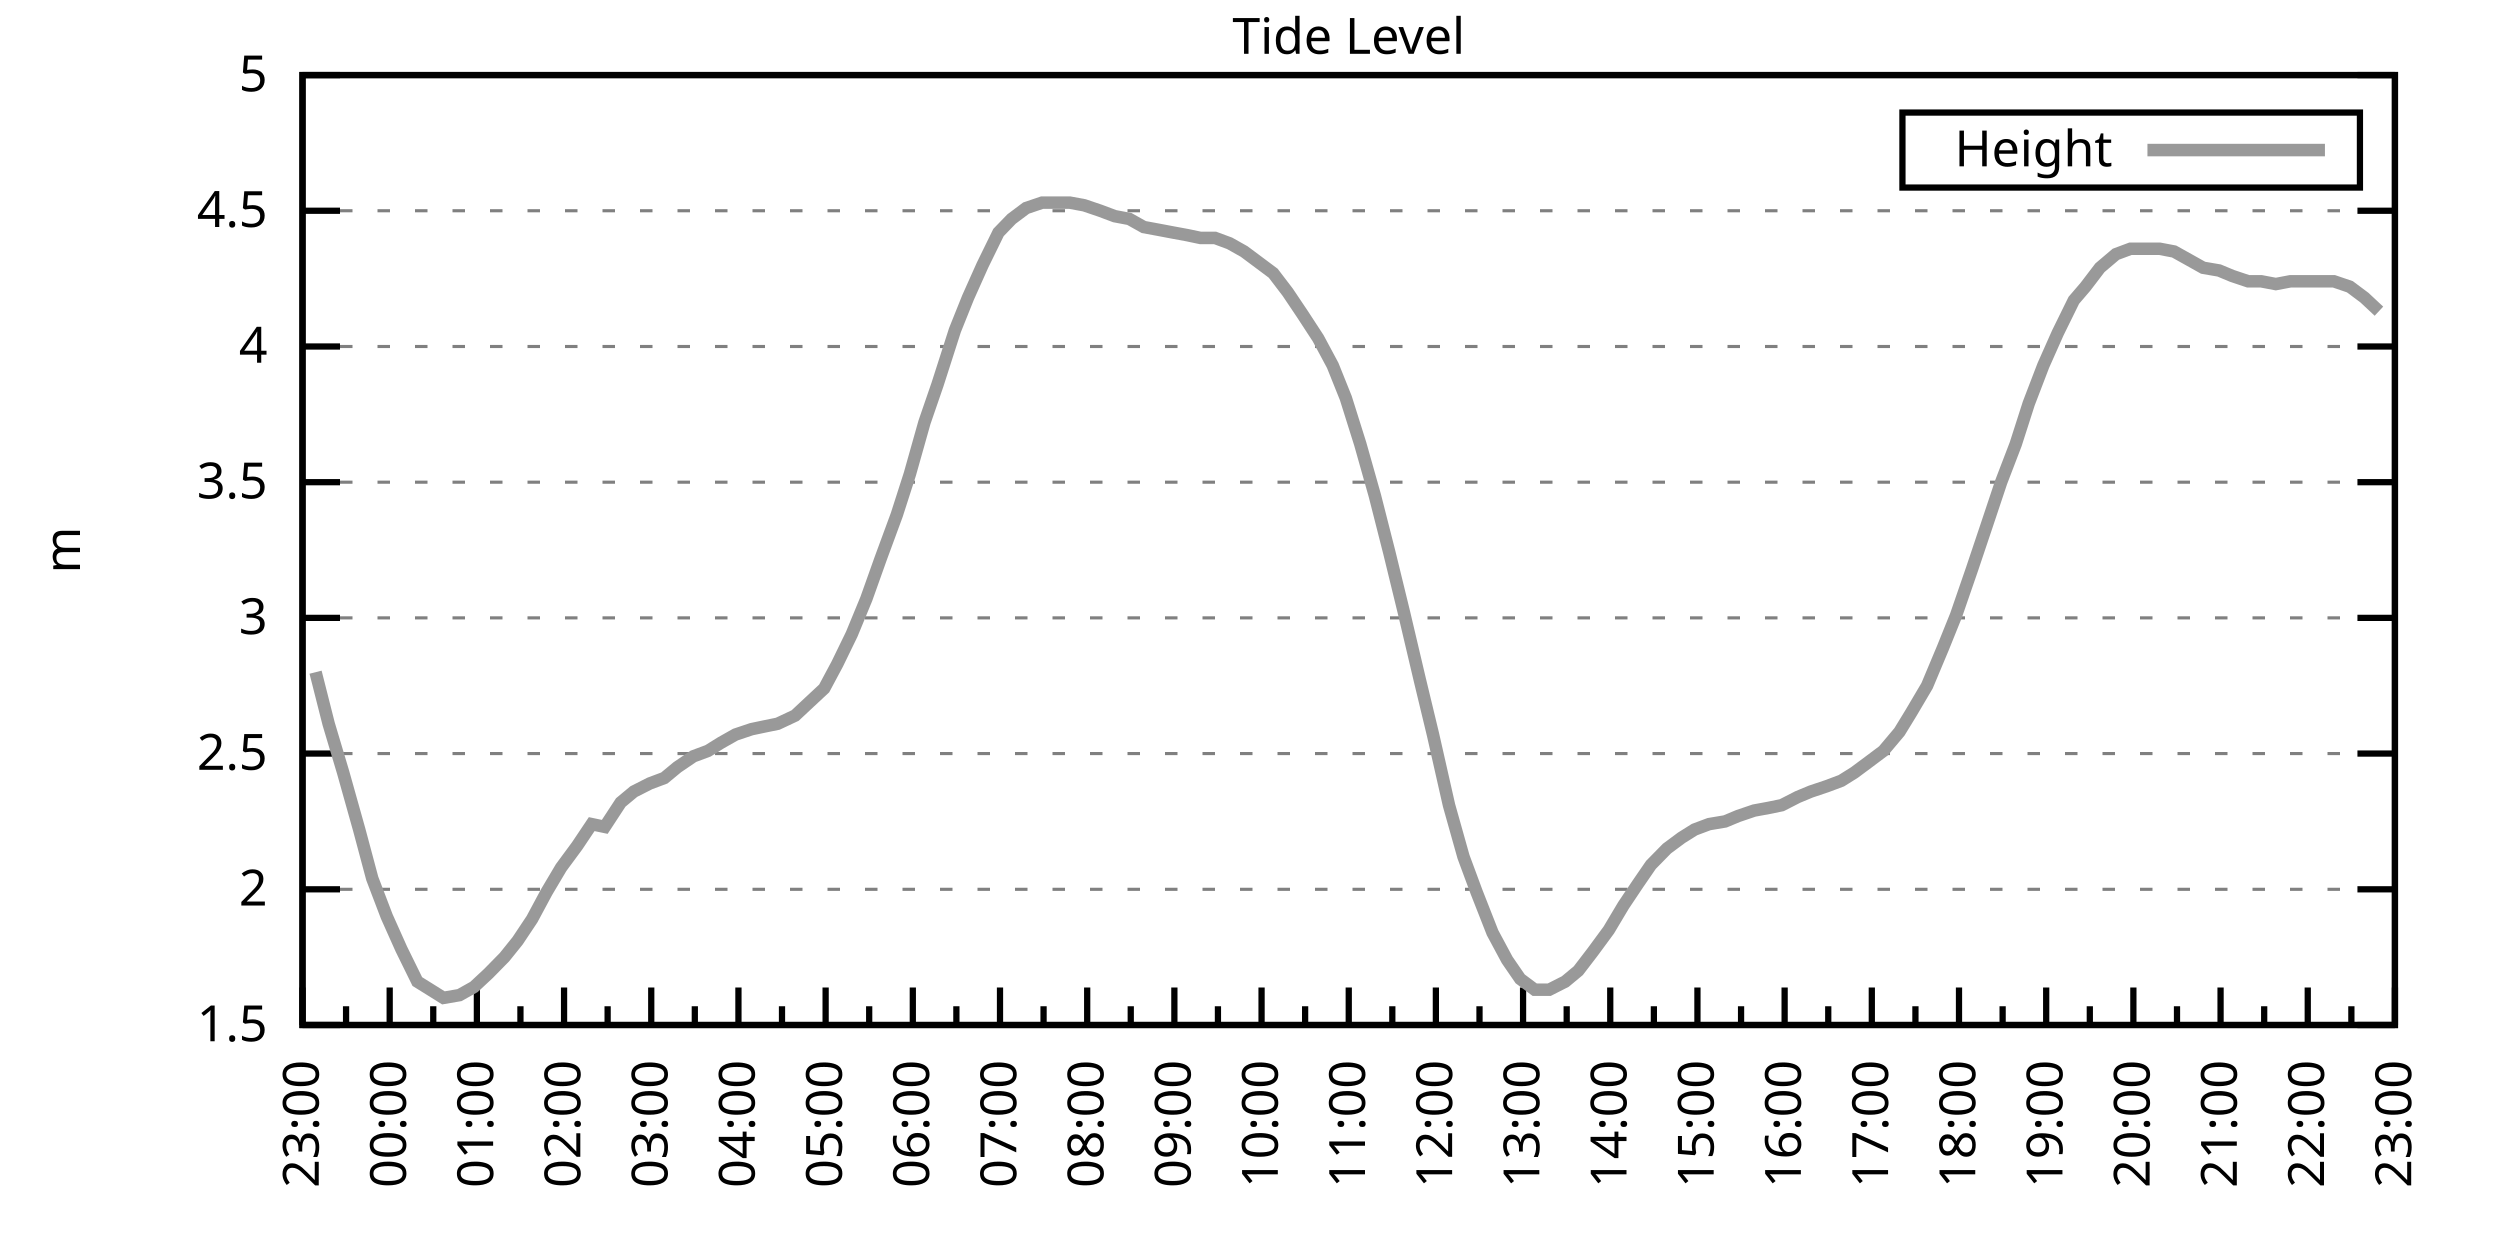
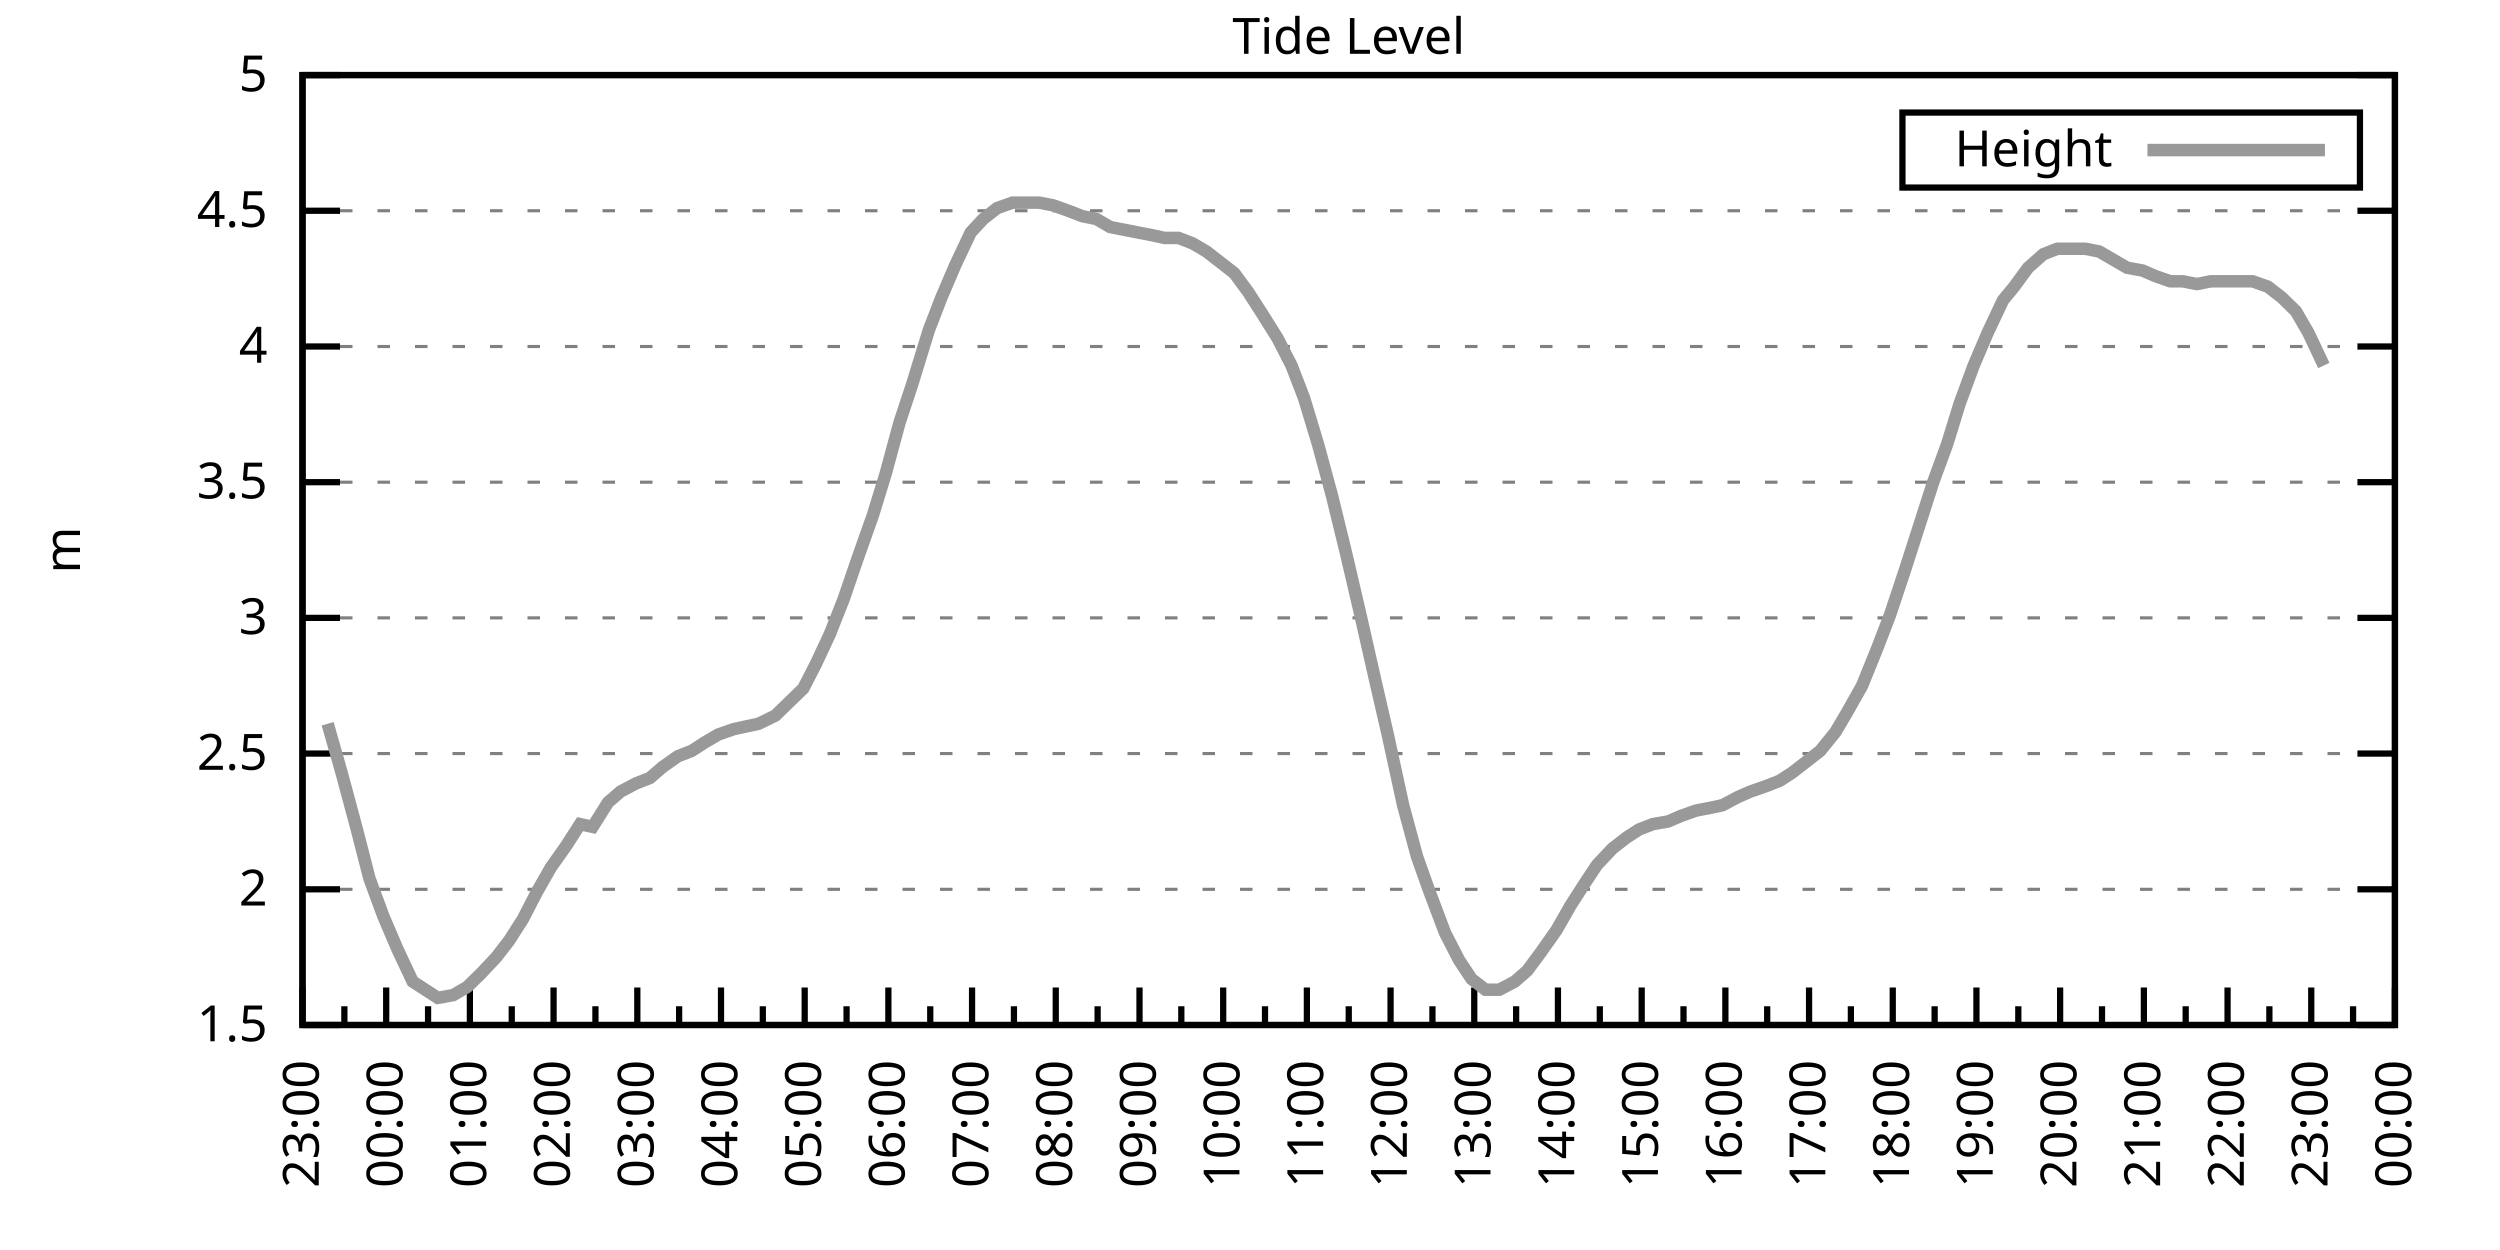
<svg xmlns="http://www.w3.org/2000/svg" xmlns:xlink="http://www.w3.org/1999/xlink" width="400" height="200" viewBox="0 0 400 200">
  <g id="gnuplot_canvas">
    <rect x="0" y="0" width="400" height="200" fill="none" />
    <defs>
      <circle id="gpDot" r="0.5" stroke-width="0.5" stroke="currentColor" />
      <path id="gpPt0" stroke-width="0.333" stroke="currentColor" d="M-1,0 h2 M0,-1 v2" />
      <path id="gpPt1" stroke-width="0.333" stroke="currentColor" d="M-1,-1 L1,1 M1,-1 L-1,1" />
      <path id="gpPt2" stroke-width="0.333" stroke="currentColor" d="M-1,0 L1,0 M0,-1 L0,1 M-1,-1 L1,1 M-1,1 L1,-1" />
      <rect id="gpPt3" stroke-width="0.333" stroke="currentColor" x="-1" y="-1" width="2" height="2" />
      <rect id="gpPt4" stroke-width="0.333" stroke="currentColor" fill="currentColor" x="-1" y="-1" width="2" height="2" />
      <circle id="gpPt5" stroke-width="0.333" stroke="currentColor" cx="0" cy="0" r="1" />
      <use xlink:href="#gpPt5" id="gpPt6" fill="currentColor" stroke="none" />
      <path id="gpPt7" stroke-width="0.333" stroke="currentColor" d="M0,-1.33 L-1.33,0.67 L1.33,0.67 z" />
      <use xlink:href="#gpPt7" id="gpPt8" fill="currentColor" stroke="none" />
      <use xlink:href="#gpPt7" id="gpPt9" stroke="currentColor" transform="rotate(180)" />
      <use xlink:href="#gpPt9" id="gpPt10" fill="currentColor" stroke="none" />
      <use xlink:href="#gpPt3" id="gpPt11" stroke="currentColor" transform="rotate(45)" />
      <use xlink:href="#gpPt11" id="gpPt12" fill="currentColor" stroke="none" />
      <path id="gpPt13" stroke-width="0.333" stroke="currentColor" d="M0,1.330 L1.265,0.411 L0.782,-1.067 L-0.782,-1.076 L-1.265,0.411 z" />
      <use xlink:href="#gpPt13" id="gpPt14" fill="currentColor" stroke="none" />
      <filter id="textbox" filterUnits="objectBoundingBox" x="0" y="0" height="1" width="1">
        <feFlood flood-color="white" flood-opacity="1" result="bgnd" />
        <feComposite in="SourceGraphic" in2="bgnd" operator="atop" />
      </filter>
      <filter id="greybox" filterUnits="objectBoundingBox" x="0" y="0" height="1" width="1">
        <feFlood flood-color="lightgrey" flood-opacity="1" result="grey" />
        <feComposite in="SourceGraphic" in2="grey" operator="atop" />
      </filter>
    </defs>
    <g fill="none" color="white" stroke="currentColor" stroke-width="1.00" stroke-linecap="butt" stroke-linejoin="miter">
</g>
    <g fill="none" color="black" stroke="currentColor" stroke-width="1.00" stroke-linecap="butt" stroke-linejoin="miter">
      <g stroke="none" shape-rendering="crispEdges">
        <polygon fill="rgb(255, 255, 255)" points="48.40,164.00 383.18,164.00 383.18,12.02 48.40,12.02 " />
      </g>
    </g>
    <g fill="none" color="black" stroke="currentColor" stroke-width="1.00" stroke-linecap="butt" stroke-linejoin="miter">
</g>
    <g fill="none" color="black" stroke="black" stroke-width="0.50" stroke-linecap="butt" stroke-linejoin="miter">
</g>
    <g fill="none" color="gray" stroke="currentColor" stroke-width="0.50" stroke-linecap="butt" stroke-linejoin="miter">
      <path stroke="gray" stroke-dasharray="2,4" class="gridline" d="M48.40,164.00 L383.19,164.00  " />
    </g>
    <g fill="none" color="gray" stroke="gray" stroke-width="1.00" stroke-linecap="butt" stroke-linejoin="miter">
</g>
    <g fill="none" color="black" stroke="currentColor" stroke-width="1.00" stroke-linecap="butt" stroke-linejoin="miter">
      <path stroke="black" d="M48.40,164.00 L54.40,164.00 M383.19,164.00 L377.19,164.00  " />
      <g transform="translate(42.80,166.60)" stroke="none" fill="black" font-family="Sans" font-size="8.00" text-anchor="end">
        <text>
          <tspan font-family="Sans"> 1.5</tspan>
        </text>
      </g>
    </g>
    <g fill="none" color="black" stroke="currentColor" stroke-width="1.00" stroke-linecap="butt" stroke-linejoin="miter">
</g>
    <g fill="none" color="black" stroke="black" stroke-width="0.50" stroke-linecap="butt" stroke-linejoin="miter">
</g>
    <g fill="none" color="gray" stroke="currentColor" stroke-width="0.50" stroke-linecap="butt" stroke-linejoin="miter">
      <path stroke="gray" stroke-dasharray="2,4" class="gridline" d="M48.40,142.29 L383.19,142.29  " />
    </g>
    <g fill="none" color="gray" stroke="gray" stroke-width="1.00" stroke-linecap="butt" stroke-linejoin="miter">
</g>
    <g fill="none" color="black" stroke="currentColor" stroke-width="1.00" stroke-linecap="butt" stroke-linejoin="miter">
      <path stroke="black" d="M48.40,142.29 L54.40,142.29 M383.19,142.29 L377.19,142.29  " />
      <g transform="translate(42.80,144.89)" stroke="none" fill="black" font-family="Sans" font-size="8.00" text-anchor="end">
        <text>
          <tspan font-family="Sans"> 2</tspan>
        </text>
      </g>
    </g>
    <g fill="none" color="black" stroke="currentColor" stroke-width="1.00" stroke-linecap="butt" stroke-linejoin="miter">
</g>
    <g fill="none" color="black" stroke="black" stroke-width="0.50" stroke-linecap="butt" stroke-linejoin="miter">
</g>
    <g fill="none" color="gray" stroke="currentColor" stroke-width="0.50" stroke-linecap="butt" stroke-linejoin="miter">
      <path stroke="gray" stroke-dasharray="2,4" class="gridline" d="M48.40,120.57 L383.19,120.57  " />
    </g>
    <g fill="none" color="gray" stroke="gray" stroke-width="1.00" stroke-linecap="butt" stroke-linejoin="miter">
</g>
    <g fill="none" color="black" stroke="currentColor" stroke-width="1.00" stroke-linecap="butt" stroke-linejoin="miter">
      <path stroke="black" d="M48.40,120.57 L54.40,120.57 M383.19,120.57 L377.19,120.57  " />
      <g transform="translate(42.80,123.17)" stroke="none" fill="black" font-family="Sans" font-size="8.00" text-anchor="end">
        <text>
          <tspan font-family="Sans"> 2.5</tspan>
        </text>
      </g>
    </g>
    <g fill="none" color="black" stroke="currentColor" stroke-width="1.00" stroke-linecap="butt" stroke-linejoin="miter">
</g>
    <g fill="none" color="black" stroke="black" stroke-width="0.50" stroke-linecap="butt" stroke-linejoin="miter">
</g>
    <g fill="none" color="gray" stroke="currentColor" stroke-width="0.50" stroke-linecap="butt" stroke-linejoin="miter">
      <path stroke="gray" stroke-dasharray="2,4" class="gridline" d="M48.40,98.86 L383.19,98.86  " />
    </g>
    <g fill="none" color="gray" stroke="gray" stroke-width="1.00" stroke-linecap="butt" stroke-linejoin="miter">
</g>
    <g fill="none" color="black" stroke="currentColor" stroke-width="1.00" stroke-linecap="butt" stroke-linejoin="miter">
      <path stroke="black" d="M48.40,98.86 L54.40,98.86 M383.19,98.86 L377.19,98.86  " />
      <g transform="translate(42.80,101.46)" stroke="none" fill="black" font-family="Sans" font-size="8.00" text-anchor="end">
        <text>
          <tspan font-family="Sans"> 3</tspan>
        </text>
      </g>
    </g>
    <g fill="none" color="black" stroke="currentColor" stroke-width="1.00" stroke-linecap="butt" stroke-linejoin="miter">
</g>
    <g fill="none" color="black" stroke="black" stroke-width="0.50" stroke-linecap="butt" stroke-linejoin="miter">
</g>
    <g fill="none" color="gray" stroke="currentColor" stroke-width="0.50" stroke-linecap="butt" stroke-linejoin="miter">
      <path stroke="gray" stroke-dasharray="2,4" class="gridline" d="M48.40,77.15 L383.19,77.15  " />
    </g>
    <g fill="none" color="gray" stroke="gray" stroke-width="1.00" stroke-linecap="butt" stroke-linejoin="miter">
</g>
    <g fill="none" color="black" stroke="currentColor" stroke-width="1.00" stroke-linecap="butt" stroke-linejoin="miter">
      <path stroke="black" d="M48.40,77.15 L54.40,77.15 M383.19,77.15 L377.19,77.15  " />
      <g transform="translate(42.80,79.75)" stroke="none" fill="black" font-family="Sans" font-size="8.00" text-anchor="end">
        <text>
          <tspan font-family="Sans"> 3.5</tspan>
        </text>
      </g>
    </g>
    <g fill="none" color="black" stroke="currentColor" stroke-width="1.00" stroke-linecap="butt" stroke-linejoin="miter">
</g>
    <g fill="none" color="black" stroke="black" stroke-width="0.50" stroke-linecap="butt" stroke-linejoin="miter">
</g>
    <g fill="none" color="gray" stroke="currentColor" stroke-width="0.50" stroke-linecap="butt" stroke-linejoin="miter">
      <path stroke="gray" stroke-dasharray="2,4" class="gridline" d="M48.40,55.44 L383.19,55.44  " />
    </g>
    <g fill="none" color="gray" stroke="gray" stroke-width="1.00" stroke-linecap="butt" stroke-linejoin="miter">
</g>
    <g fill="none" color="black" stroke="currentColor" stroke-width="1.00" stroke-linecap="butt" stroke-linejoin="miter">
      <path stroke="black" d="M48.40,55.44 L54.40,55.44 M383.19,55.44 L377.19,55.44  " />
      <g transform="translate(42.80,58.04)" stroke="none" fill="black" font-family="Sans" font-size="8.00" text-anchor="end">
        <text>
          <tspan font-family="Sans"> 4</tspan>
        </text>
      </g>
    </g>
    <g fill="none" color="black" stroke="currentColor" stroke-width="1.00" stroke-linecap="butt" stroke-linejoin="miter">
</g>
    <g fill="none" color="black" stroke="black" stroke-width="0.50" stroke-linecap="butt" stroke-linejoin="miter">
</g>
    <g fill="none" color="gray" stroke="currentColor" stroke-width="0.50" stroke-linecap="butt" stroke-linejoin="miter">
      <path stroke="gray" stroke-dasharray="2,4" class="gridline" d="M48.40,33.72 L383.19,33.72  " />
    </g>
    <g fill="none" color="gray" stroke="gray" stroke-width="1.00" stroke-linecap="butt" stroke-linejoin="miter">
</g>
    <g fill="none" color="black" stroke="currentColor" stroke-width="1.00" stroke-linecap="butt" stroke-linejoin="miter">
      <path stroke="black" d="M48.40,33.72 L54.40,33.72 M383.19,33.72 L377.19,33.72  " />
      <g transform="translate(42.80,36.32)" stroke="none" fill="black" font-family="Sans" font-size="8.00" text-anchor="end">
        <text>
          <tspan font-family="Sans"> 4.5</tspan>
        </text>
      </g>
    </g>
    <g fill="none" color="black" stroke="currentColor" stroke-width="1.00" stroke-linecap="butt" stroke-linejoin="miter">
</g>
    <g fill="none" color="black" stroke="black" stroke-width="0.50" stroke-linecap="butt" stroke-linejoin="miter">
</g>
    <g fill="none" color="gray" stroke="currentColor" stroke-width="0.50" stroke-linecap="butt" stroke-linejoin="miter">
      <path stroke="gray" stroke-dasharray="2,4" class="gridline" d="M48.40,12.01 L383.19,12.01  " />
    </g>
    <g fill="none" color="gray" stroke="gray" stroke-width="1.00" stroke-linecap="butt" stroke-linejoin="miter">
</g>
    <g fill="none" color="black" stroke="currentColor" stroke-width="1.00" stroke-linecap="butt" stroke-linejoin="miter">
      <path stroke="black" d="M48.40,12.01 L54.40,12.01 M383.19,12.01 L377.19,12.01  " />
      <g transform="translate(42.80,14.61)" stroke="none" fill="black" font-family="Sans" font-size="8.00" text-anchor="end">
        <text>
          <tspan font-family="Sans"> 5</tspan>
        </text>
      </g>
    </g>
    <g fill="none" color="black" stroke="currentColor" stroke-width="1.00" stroke-linecap="butt" stroke-linejoin="miter">
      <path stroke="black" d="M48.40,164.00 L48.40,158.00  " />
      <g transform="translate(51.00,169.60) rotate(270)" stroke="none" fill="black" font-family="Sans" font-size="8.00" text-anchor="end">
        <text>
          <tspan font-family="Sans">23:00</tspan>
        </text>
      </g>
    </g>
    <g fill="none" color="black" stroke="currentColor" stroke-width="1.00" stroke-linecap="butt" stroke-linejoin="miter">
-       <path stroke="black" d="M55.37,164.00 L55.37,161.00 M62.35,164.00 L62.35,158.00  " />
-       <g transform="translate(64.95,169.60) rotate(270)" stroke="none" fill="black" font-family="Sans" font-size="8.00" text-anchor="end">
+       <path stroke="black" d="M55.10,164.00 L55.10,161.00 M61.79,164.00 L61.79,158.00  " />
+       <g transform="translate(64.39,169.60) rotate(270)" stroke="none" fill="black" font-family="Sans" font-size="8.00" text-anchor="end">
        <text>
          <tspan font-family="Sans">00:00</tspan>
        </text>
      </g>
    </g>
    <g fill="none" color="black" stroke="currentColor" stroke-width="1.00" stroke-linecap="butt" stroke-linejoin="miter">
-       <path stroke="black" d="M69.32,164.00 L69.32,161.00 M76.30,164.00 L76.30,158.00  " />
-       <g transform="translate(78.90,169.60) rotate(270)" stroke="none" fill="black" font-family="Sans" font-size="8.00" text-anchor="end">
+       <path stroke="black" d="M68.49,164.00 L68.49,161.00 M75.18,164.00 L75.18,158.00  " />
+       <g transform="translate(77.78,169.60) rotate(270)" stroke="none" fill="black" font-family="Sans" font-size="8.00" text-anchor="end">
        <text>
          <tspan font-family="Sans">01:00</tspan>
        </text>
      </g>
    </g>
    <g fill="none" color="black" stroke="currentColor" stroke-width="1.00" stroke-linecap="butt" stroke-linejoin="miter">
-       <path stroke="black" d="M83.27,164.00 L83.27,161.00 M90.25,164.00 L90.25,158.00  " />
-       <g transform="translate(92.85,169.60) rotate(270)" stroke="none" fill="black" font-family="Sans" font-size="8.00" text-anchor="end">
+       <path stroke="black" d="M81.88,164.00 L81.88,161.00 M88.57,164.00 L88.57,158.00  " />
+       <g transform="translate(91.17,169.60) rotate(270)" stroke="none" fill="black" font-family="Sans" font-size="8.00" text-anchor="end">
        <text>
          <tspan font-family="Sans">02:00</tspan>
        </text>
      </g>
    </g>
    <g fill="none" color="black" stroke="currentColor" stroke-width="1.00" stroke-linecap="butt" stroke-linejoin="miter">
-       <path stroke="black" d="M97.22,164.00 L97.22,161.00 M104.20,164.00 L104.20,158.00  " />
-       <g transform="translate(106.80,169.60) rotate(270)" stroke="none" fill="black" font-family="Sans" font-size="8.00" text-anchor="end">
+       <path stroke="black" d="M95.27,164.00 L95.27,161.00 M101.97,164.00 L101.97,158.00  " />
+       <g transform="translate(104.57,169.60) rotate(270)" stroke="none" fill="black" font-family="Sans" font-size="8.00" text-anchor="end">
        <text>
          <tspan font-family="Sans">03:00</tspan>
        </text>
      </g>
    </g>
    <g fill="none" color="black" stroke="currentColor" stroke-width="1.00" stroke-linecap="butt" stroke-linejoin="miter">
-       <path stroke="black" d="M111.17,164.00 L111.17,161.00 M118.15,164.00 L118.15,158.00  " />
-       <g transform="translate(120.75,169.60) rotate(270)" stroke="none" fill="black" font-family="Sans" font-size="8.00" text-anchor="end">
+       <path stroke="black" d="M108.66,164.00 L108.66,161.00 M115.36,164.00 L115.36,158.00  " />
+       <g transform="translate(117.96,169.60) rotate(270)" stroke="none" fill="black" font-family="Sans" font-size="8.00" text-anchor="end">
        <text>
          <tspan font-family="Sans">04:00</tspan>
        </text>
      </g>
    </g>
    <g fill="none" color="black" stroke="currentColor" stroke-width="1.00" stroke-linecap="butt" stroke-linejoin="miter">
-       <path stroke="black" d="M125.12,164.00 L125.12,161.00 M132.10,164.00 L132.10,158.00  " />
-       <g transform="translate(134.70,169.60) rotate(270)" stroke="none" fill="black" font-family="Sans" font-size="8.00" text-anchor="end">
+       <path stroke="black" d="M122.05,164.00 L122.05,161.00 M128.75,164.00 L128.75,158.00  " />
+       <g transform="translate(131.35,169.60) rotate(270)" stroke="none" fill="black" font-family="Sans" font-size="8.00" text-anchor="end">
        <text>
          <tspan font-family="Sans">05:00</tspan>
        </text>
      </g>
    </g>
    <g fill="none" color="black" stroke="currentColor" stroke-width="1.00" stroke-linecap="butt" stroke-linejoin="miter">
-       <path stroke="black" d="M139.07,164.00 L139.07,161.00 M146.05,164.00 L146.05,158.00  " />
-       <g transform="translate(148.65,169.60) rotate(270)" stroke="none" fill="black" font-family="Sans" font-size="8.00" text-anchor="end">
+       <path stroke="black" d="M135.45,164.00 L135.45,161.00 M142.14,164.00 L142.14,158.00  " />
+       <g transform="translate(144.74,169.60) rotate(270)" stroke="none" fill="black" font-family="Sans" font-size="8.00" text-anchor="end">
        <text>
          <tspan font-family="Sans">06:00</tspan>
        </text>
      </g>
    </g>
    <g fill="none" color="black" stroke="currentColor" stroke-width="1.00" stroke-linecap="butt" stroke-linejoin="miter">
-       <path stroke="black" d="M153.02,164.00 L153.02,161.00 M160.00,164.00 L160.00,158.00  " />
-       <g transform="translate(162.60,169.60) rotate(270)" stroke="none" fill="black" font-family="Sans" font-size="8.00" text-anchor="end">
+       <path stroke="black" d="M148.84,164.00 L148.84,161.00 M155.53,164.00 L155.53,158.00  " />
+       <g transform="translate(158.13,169.60) rotate(270)" stroke="none" fill="black" font-family="Sans" font-size="8.00" text-anchor="end">
        <text>
          <tspan font-family="Sans">07:00</tspan>
        </text>
      </g>
    </g>
    <g fill="none" color="black" stroke="currentColor" stroke-width="1.00" stroke-linecap="butt" stroke-linejoin="miter">
-       <path stroke="black" d="M166.97,164.00 L166.97,161.00 M173.95,164.00 L173.95,158.00  " />
-       <g transform="translate(176.55,169.60) rotate(270)" stroke="none" fill="black" font-family="Sans" font-size="8.00" text-anchor="end">
+       <path stroke="black" d="M162.23,164.00 L162.23,161.00 M168.92,164.00 L168.92,158.00  " />
+       <g transform="translate(171.52,169.60) rotate(270)" stroke="none" fill="black" font-family="Sans" font-size="8.00" text-anchor="end">
        <text>
          <tspan font-family="Sans">08:00</tspan>
        </text>
      </g>
    </g>
    <g fill="none" color="black" stroke="currentColor" stroke-width="1.00" stroke-linecap="butt" stroke-linejoin="miter">
-       <path stroke="black" d="M180.92,164.00 L180.92,161.00 M187.90,164.00 L187.90,158.00  " />
-       <g transform="translate(190.50,169.60) rotate(270)" stroke="none" fill="black" font-family="Sans" font-size="8.00" text-anchor="end">
+       <path stroke="black" d="M175.62,164.00 L175.62,161.00 M182.32,164.00 L182.32,158.00  " />
+       <g transform="translate(184.92,169.60) rotate(270)" stroke="none" fill="black" font-family="Sans" font-size="8.00" text-anchor="end">
        <text>
          <tspan font-family="Sans">09:00</tspan>
        </text>
      </g>
    </g>
    <g fill="none" color="black" stroke="currentColor" stroke-width="1.00" stroke-linecap="butt" stroke-linejoin="miter">
-       <path stroke="black" d="M194.87,164.00 L194.87,161.00 M201.85,164.00 L201.85,158.00  " />
-       <g transform="translate(204.45,169.60) rotate(270)" stroke="none" fill="black" font-family="Sans" font-size="8.00" text-anchor="end">
+       <path stroke="black" d="M189.01,164.00 L189.01,161.00 M195.71,164.00 L195.71,158.00  " />
+       <g transform="translate(198.31,169.60) rotate(270)" stroke="none" fill="black" font-family="Sans" font-size="8.00" text-anchor="end">
        <text>
          <tspan font-family="Sans">10:00</tspan>
        </text>
      </g>
    </g>
    <g fill="none" color="black" stroke="currentColor" stroke-width="1.00" stroke-linecap="butt" stroke-linejoin="miter">
-       <path stroke="black" d="M208.82,164.00 L208.82,161.00 M215.80,164.00 L215.80,158.00  " />
-       <g transform="translate(218.40,169.60) rotate(270)" stroke="none" fill="black" font-family="Sans" font-size="8.00" text-anchor="end">
+       <path stroke="black" d="M202.40,164.00 L202.40,161.00 M209.10,164.00 L209.10,158.00  " />
+       <g transform="translate(211.70,169.60) rotate(270)" stroke="none" fill="black" font-family="Sans" font-size="8.00" text-anchor="end">
        <text>
          <tspan font-family="Sans">11:00</tspan>
        </text>
      </g>
    </g>
    <g fill="none" color="black" stroke="currentColor" stroke-width="1.00" stroke-linecap="butt" stroke-linejoin="miter">
-       <path stroke="black" d="M222.77,164.00 L222.77,161.00 M229.74,164.00 L229.74,158.00  " />
-       <g transform="translate(232.34,169.60) rotate(270)" stroke="none" fill="black" font-family="Sans" font-size="8.00" text-anchor="end">
+       <path stroke="black" d="M215.80,164.00 L215.80,161.00 M222.49,164.00 L222.49,158.00  " />
+       <g transform="translate(225.09,169.60) rotate(270)" stroke="none" fill="black" font-family="Sans" font-size="8.00" text-anchor="end">
        <text>
          <tspan font-family="Sans">12:00</tspan>
        </text>
      </g>
    </g>
    <g fill="none" color="black" stroke="currentColor" stroke-width="1.00" stroke-linecap="butt" stroke-linejoin="miter">
-       <path stroke="black" d="M236.72,164.00 L236.72,161.00 M243.69,164.00 L243.69,158.00  " />
-       <g transform="translate(246.29,169.60) rotate(270)" stroke="none" fill="black" font-family="Sans" font-size="8.00" text-anchor="end">
+       <path stroke="black" d="M229.19,164.00 L229.19,161.00 M235.88,164.00 L235.88,158.00  " />
+       <g transform="translate(238.48,169.60) rotate(270)" stroke="none" fill="black" font-family="Sans" font-size="8.00" text-anchor="end">
        <text>
          <tspan font-family="Sans">13:00</tspan>
        </text>
      </g>
    </g>
    <g fill="none" color="black" stroke="currentColor" stroke-width="1.00" stroke-linecap="butt" stroke-linejoin="miter">
-       <path stroke="black" d="M250.67,164.00 L250.67,161.00 M257.64,164.00 L257.64,158.00  " />
-       <g transform="translate(260.24,169.60) rotate(270)" stroke="none" fill="black" font-family="Sans" font-size="8.00" text-anchor="end">
+       <path stroke="black" d="M242.58,164.00 L242.58,161.00 M249.27,164.00 L249.27,158.00  " />
+       <g transform="translate(251.87,169.60) rotate(270)" stroke="none" fill="black" font-family="Sans" font-size="8.00" text-anchor="end">
        <text>
          <tspan font-family="Sans">14:00</tspan>
        </text>
      </g>
    </g>
    <g fill="none" color="black" stroke="currentColor" stroke-width="1.00" stroke-linecap="butt" stroke-linejoin="miter">
-       <path stroke="black" d="M264.62,164.00 L264.62,161.00 M271.59,164.00 L271.59,158.00  " />
-       <g transform="translate(274.19,169.60) rotate(270)" stroke="none" fill="black" font-family="Sans" font-size="8.00" text-anchor="end">
+       <path stroke="black" d="M255.97,164.00 L255.97,161.00 M262.67,164.00 L262.67,158.00  " />
+       <g transform="translate(265.27,169.60) rotate(270)" stroke="none" fill="black" font-family="Sans" font-size="8.00" text-anchor="end">
        <text>
          <tspan font-family="Sans">15:00</tspan>
        </text>
      </g>
    </g>
    <g fill="none" color="black" stroke="currentColor" stroke-width="1.00" stroke-linecap="butt" stroke-linejoin="miter">
-       <path stroke="black" d="M278.57,164.00 L278.57,161.00 M285.54,164.00 L285.54,158.00  " />
-       <g transform="translate(288.14,169.60) rotate(270)" stroke="none" fill="black" font-family="Sans" font-size="8.00" text-anchor="end">
+       <path stroke="black" d="M269.36,164.00 L269.36,161.00 M276.06,164.00 L276.06,158.00  " />
+       <g transform="translate(278.66,169.60) rotate(270)" stroke="none" fill="black" font-family="Sans" font-size="8.00" text-anchor="end">
        <text>
          <tspan font-family="Sans">16:00</tspan>
        </text>
      </g>
    </g>
    <g fill="none" color="black" stroke="currentColor" stroke-width="1.00" stroke-linecap="butt" stroke-linejoin="miter">
-       <path stroke="black" d="M292.52,164.00 L292.52,161.00 M299.49,164.00 L299.49,158.00  " />
-       <g transform="translate(302.09,169.60) rotate(270)" stroke="none" fill="black" font-family="Sans" font-size="8.00" text-anchor="end">
+       <path stroke="black" d="M282.75,164.00 L282.75,161.00 M289.45,164.00 L289.45,158.00  " />
+       <g transform="translate(292.05,169.60) rotate(270)" stroke="none" fill="black" font-family="Sans" font-size="8.00" text-anchor="end">
        <text>
          <tspan font-family="Sans">17:00</tspan>
        </text>
      </g>
    </g>
    <g fill="none" color="black" stroke="currentColor" stroke-width="1.00" stroke-linecap="butt" stroke-linejoin="miter">
-       <path stroke="black" d="M306.47,164.00 L306.47,161.00 M313.44,164.00 L313.44,158.00  " />
-       <g transform="translate(316.04,169.60) rotate(270)" stroke="none" fill="black" font-family="Sans" font-size="8.00" text-anchor="end">
+       <path stroke="black" d="M296.14,164.00 L296.14,161.00 M302.84,164.00 L302.84,158.00  " />
+       <g transform="translate(305.44,169.60) rotate(270)" stroke="none" fill="black" font-family="Sans" font-size="8.00" text-anchor="end">
        <text>
          <tspan font-family="Sans">18:00</tspan>
        </text>
      </g>
    </g>
    <g fill="none" color="black" stroke="currentColor" stroke-width="1.00" stroke-linecap="butt" stroke-linejoin="miter">
-       <path stroke="black" d="M320.42,164.00 L320.42,161.00 M327.39,164.00 L327.39,158.00  " />
-       <g transform="translate(329.99,169.60) rotate(270)" stroke="none" fill="black" font-family="Sans" font-size="8.00" text-anchor="end">
+       <path stroke="black" d="M309.54,164.00 L309.54,161.00 M316.23,164.00 L316.23,158.00  " />
+       <g transform="translate(318.83,169.60) rotate(270)" stroke="none" fill="black" font-family="Sans" font-size="8.00" text-anchor="end">
        <text>
          <tspan font-family="Sans">19:00</tspan>
        </text>
      </g>
    </g>
    <g fill="none" color="black" stroke="currentColor" stroke-width="1.00" stroke-linecap="butt" stroke-linejoin="miter">
-       <path stroke="black" d="M334.37,164.00 L334.37,161.00 M341.34,164.00 L341.34,158.00  " />
-       <g transform="translate(343.94,169.60) rotate(270)" stroke="none" fill="black" font-family="Sans" font-size="8.00" text-anchor="end">
+       <path stroke="black" d="M322.93,164.00 L322.93,161.00 M329.62,164.00 L329.62,158.00  " />
+       <g transform="translate(332.22,169.60) rotate(270)" stroke="none" fill="black" font-family="Sans" font-size="8.00" text-anchor="end">
        <text>
          <tspan font-family="Sans">20:00</tspan>
        </text>
      </g>
    </g>
    <g fill="none" color="black" stroke="currentColor" stroke-width="1.00" stroke-linecap="butt" stroke-linejoin="miter">
-       <path stroke="black" d="M348.32,164.00 L348.32,161.00 M355.29,164.00 L355.29,158.00  " />
-       <g transform="translate(357.89,169.60) rotate(270)" stroke="none" fill="black" font-family="Sans" font-size="8.00" text-anchor="end">
+       <path stroke="black" d="M336.32,164.00 L336.32,161.00 M343.02,164.00 L343.02,158.00  " />
+       <g transform="translate(345.62,169.60) rotate(270)" stroke="none" fill="black" font-family="Sans" font-size="8.00" text-anchor="end">
        <text>
          <tspan font-family="Sans">21:00</tspan>
        </text>
      </g>
    </g>
    <g fill="none" color="black" stroke="currentColor" stroke-width="1.00" stroke-linecap="butt" stroke-linejoin="miter">
-       <path stroke="black" d="M362.27,164.00 L362.27,161.00 M369.24,164.00 L369.24,158.00  " />
-       <g transform="translate(371.84,169.60) rotate(270)" stroke="none" fill="black" font-family="Sans" font-size="8.00" text-anchor="end">
+       <path stroke="black" d="M349.71,164.00 L349.71,161.00 M356.41,164.00 L356.41,158.00  " />
+       <g transform="translate(359.01,169.60) rotate(270)" stroke="none" fill="black" font-family="Sans" font-size="8.00" text-anchor="end">
        <text>
          <tspan font-family="Sans">22:00</tspan>
        </text>
      </g>
    </g>
    <g fill="none" color="black" stroke="currentColor" stroke-width="1.00" stroke-linecap="butt" stroke-linejoin="miter">
-       <path stroke="black" d="M376.22,164.00 L376.22,161.00 M383.19,164.00 L383.19,158.00  " />
+       <path stroke="black" d="M363.10,164.00 L363.10,161.00 M369.80,164.00 L369.80,158.00  " />
+       <g transform="translate(372.40,169.60) rotate(270)" stroke="none" fill="black" font-family="Sans" font-size="8.00" text-anchor="end">
+         <text>
+           <tspan font-family="Sans">23:00</tspan>
+         </text>
+       </g>
+     </g>
+     <g fill="none" color="black" stroke="currentColor" stroke-width="1.00" stroke-linecap="butt" stroke-linejoin="miter">
+       <path stroke="black" d="M376.49,164.00 L376.49,161.00 M383.19,164.00 L383.19,158.00  " />
      <g transform="translate(385.79,169.60) rotate(270)" stroke="none" fill="black" font-family="Sans" font-size="8.00" text-anchor="end">
        <text>
-           <tspan font-family="Sans">23:00</tspan>
+           <tspan font-family="Sans">00:00</tspan>
        </text>
      </g>
    </g>
    <g fill="none" color="black" stroke="currentColor" stroke-width="1.00" stroke-linecap="butt" stroke-linejoin="miter">
</g>
    <g fill="none" color="black" stroke="currentColor" stroke-width="1.00" stroke-linecap="butt" stroke-linejoin="miter">
      <path stroke="black" d="M48.40,12.01 L48.40,164.00 L383.19,164.00 L383.19,12.01 L48.40,12.01 Z  " />
    </g>
    <g fill="none" color="black" stroke="currentColor" stroke-width="1.00" stroke-linecap="butt" stroke-linejoin="miter">
      <g transform="translate(12.80,88.01) rotate(270)" stroke="none" fill="black" font-family="Sans" font-size="8.00" text-anchor="middle">
        <text>
          <tspan font-family="Sans">m</tspan>
        </text>
      </g>
    </g>
    <g fill="none" color="black" stroke="currentColor" stroke-width="1.00" stroke-linecap="butt" stroke-linejoin="miter">
</g>
    <g fill="none" color="black" stroke="currentColor" stroke-width="1.00" stroke-linecap="butt" stroke-linejoin="miter">
      <path stroke="black" d="M304.39,30.01 L304.39,18.01 L377.59,18.01 L377.59,30.01 L304.39,30.01 Z  " />
    </g>
    <g id="Tide_level_plot_1">
      <g fill="none" color="white" stroke="black" stroke-width="2.00" stroke-linecap="butt" stroke-linejoin="miter">
</g>
      <g fill="none" color="black" stroke="currentColor" stroke-width="2.00" stroke-linecap="butt" stroke-linejoin="miter">
        <g transform="translate(337.99,26.61)" stroke="none" fill="black" font-family="Sans" font-size="8.00" text-anchor="end">
          <text>
            <tspan font-family="Sans">Height</tspan>
          </text>
        </g>
      </g>
      <g fill="none" color="black" stroke="currentColor" stroke-width="2.00" stroke-linecap="butt" stroke-linejoin="miter">
-         <path stroke="rgb(153, 153, 153)" d="M343.59,24.01 L371.99,24.01 M50.49,107.55 L52.58,115.80 L54.91,123.61 L57.47,132.73 L59.56,140.55 L61.88,146.63   L64.21,151.84 L66.77,157.05 L68.86,158.35 L70.95,159.66 L73.51,159.22 L75.83,157.92 L78.16,155.75 L80.72,153.14   L82.81,150.54 L85.13,147.06 L87.46,142.72 L89.78,138.81 L92.34,135.34 L94.67,131.86 L96.76,132.30 L99.32,128.39   L101.41,126.65 L103.97,125.35 L106.29,124.48 L108.38,122.75 L110.94,121.01 L113.27,120.14 L115.36,118.84 L117.68,117.53   L120.24,116.67 L122.33,116.23 L124.43,115.80 L127.22,114.49 L129.54,112.32 L131.87,110.15 L133.96,106.24 L136.28,101.47   L138.61,95.82 L140.93,89.31 L143.49,82.36 L145.58,75.85 L147.91,67.59 L150.00,61.52 L152.79,52.83 L154.88,47.62   L157.21,42.41 L159.76,37.20 L161.86,35.03 L164.18,33.29 L166.74,32.42 L168.83,32.42 L171.16,32.42 L173.48,32.85   L176.04,33.72 L178.36,34.59 L180.69,35.03 L183.01,36.33 L185.34,36.76 L187.66,37.20 L189.99,37.63 L192.08,38.07   L194.41,38.07 L196.73,38.93 L199.06,40.24 L201.38,41.97 L203.71,43.71 L206.03,46.75 L208.36,50.22 L210.91,54.13   L213.24,58.48 L215.33,63.69 L217.65,71.07 L219.98,79.32 L222.30,88.44 L224.63,97.99 L227.19,108.85 L229.28,117.53   L231.84,128.83 L234.16,137.08 L236.25,142.72 L238.81,149.24 L241.14,153.58 L243.23,156.62 L245.55,158.35 L247.88,158.35   L250.44,157.05 L252.53,155.31 L254.85,152.28 L257.41,148.80 L259.74,144.89 L262.06,141.42 L264.15,138.38 L266.71,135.77   L269.04,134.04 L271.13,132.73 L273.45,131.86 L276.01,131.43 L278.10,130.56 L280.66,129.69 L282.99,129.26 L285.08,128.83   L287.64,127.52 L289.73,126.65 L292.29,125.79 L294.61,124.92 L296.70,123.61 L299.03,121.88 L301.35,120.14 L303.91,117.10   L305.77,114.06 L308.33,109.72 L310.88,103.64 L312.98,98.43 L315.53,91.04 L317.86,84.10 L320.18,77.15 L322.51,71.07   L324.60,64.56 L326.93,58.48 L329.25,53.26 L331.81,48.05 L333.67,45.88 L335.99,42.84 L338.55,40.67 L340.88,39.80   L343.20,39.80 L345.53,39.80 L347.85,40.24 L350.18,41.54 L352.50,42.84 L355.06,43.28 L357.15,44.15 L359.71,45.01   L361.80,45.01 L364.13,45.45 L366.45,45.01 L368.78,45.01 L371.10,45.01 L373.43,45.01 L375.98,45.88 L378.31,47.62   L380.63,49.79  " />
+         <path stroke="rgb(153, 153, 153)" d="M343.59,24.01 L371.99,24.01 M52.42,115.80 L54.65,123.61 L57.10,132.73 L59.11,140.55 L61.35,146.63 L63.58,151.84   L66.03,157.05 L68.04,158.35 L70.05,159.66 L72.50,159.22 L74.74,157.92 L76.97,155.75 L79.42,153.14 L81.43,150.54   L83.66,147.06 L85.90,142.72 L88.13,138.81 L90.58,135.34 L92.82,131.86 L94.82,132.30 L97.28,128.39 L99.29,126.65   L101.74,125.35 L103.98,124.48 L105.98,122.75 L108.44,121.01 L110.67,120.14 L112.68,118.84 L114.91,117.53 L117.37,116.67   L119.38,116.23 L121.38,115.80 L124.06,114.49 L126.29,112.32 L128.53,110.15 L130.54,106.24 L132.77,101.47 L135.00,95.82   L137.23,89.31 L139.69,82.36 L141.69,75.85 L143.93,67.59 L145.94,61.52 L148.61,52.83 L150.62,47.62 L152.85,42.41   L155.31,37.20 L157.32,35.03 L159.55,33.29 L162.01,32.42 L164.01,32.42 L166.25,32.42 L168.48,32.85 L170.93,33.72   L173.17,34.59 L175.40,35.03 L177.63,36.33 L179.86,36.76 L182.09,37.20 L184.32,37.63 L186.33,38.07 L188.57,38.07   L190.80,38.93 L193.03,40.24 L195.26,41.97 L197.49,43.71 L199.73,46.75 L201.96,50.22 L204.41,54.13 L206.64,58.48   L208.65,63.69 L210.88,71.07 L213.12,79.32 L215.35,88.44 L217.58,97.99 L220.04,108.85 L222.04,117.53 L224.50,128.83   L226.73,137.08 L228.74,142.72 L231.20,149.24 L233.43,153.58 L235.44,156.62 L237.67,158.35 L239.90,158.35 L242.36,157.05   L244.36,155.31 L246.60,152.28 L249.05,148.80 L251.28,144.89 L253.51,141.42 L255.52,138.38 L257.98,135.77 L260.21,134.04   L262.22,132.73 L264.45,131.86 L266.91,131.43 L268.92,130.56 L271.37,129.69 L273.60,129.26 L275.61,128.83 L278.07,127.52   L280.07,126.65 L282.53,125.79 L284.76,124.92 L286.77,123.61 L289.00,121.88 L291.23,120.14 L293.69,117.10 L295.48,114.06   L297.93,109.72 L300.39,103.64 L302.39,98.43 L304.85,91.04 L307.08,84.10 L309.31,77.15 L311.54,71.07 L313.55,64.56   L315.79,58.48 L318.02,53.26 L320.47,48.05 L322.26,45.88 L324.49,42.84 L326.95,40.67 L329.18,39.80 L331.41,39.80   L333.64,39.80 L335.87,40.24 L338.10,41.54 L340.34,42.84 L342.79,43.28 L344.80,44.15 L347.26,45.01 L349.26,45.01   L351.50,45.45 L353.73,45.01 L355.96,45.01 L358.19,45.01 L360.42,45.01 L362.88,45.88 L365.11,47.62 L367.34,49.79   L369.35,53.26 L371.81,58.48  " />
      </g>
    </g>
    <g fill="none" color="black" stroke="currentColor" stroke-width="2.00" stroke-linecap="butt" stroke-linejoin="miter">
</g>
    <g fill="none" color="black" stroke="black" stroke-width="1.00" stroke-linecap="butt" stroke-linejoin="miter">
</g>
    <g fill="none" color="black" stroke="currentColor" stroke-width="1.00" stroke-linecap="butt" stroke-linejoin="miter">
      <path stroke="black" d="M48.40,12.01 L48.40,164.00 L383.19,164.00 L383.19,12.01 L48.40,12.01 Z  " />
    </g>
    <g fill="none" color="black" stroke="currentColor" stroke-width="1.00" stroke-linecap="butt" stroke-linejoin="miter">
      <g transform="translate(215.79,8.61)" stroke="none" fill="black" font-family="Sans" font-size="8.00" text-anchor="middle">
        <text>
          <tspan font-family="Sans">Tide Level</tspan>
        </text>
      </g>
    </g>
    <g fill="none" color="black" stroke="currentColor" stroke-width="1.00" stroke-linecap="butt" stroke-linejoin="miter">
</g>
  </g>
</svg>
